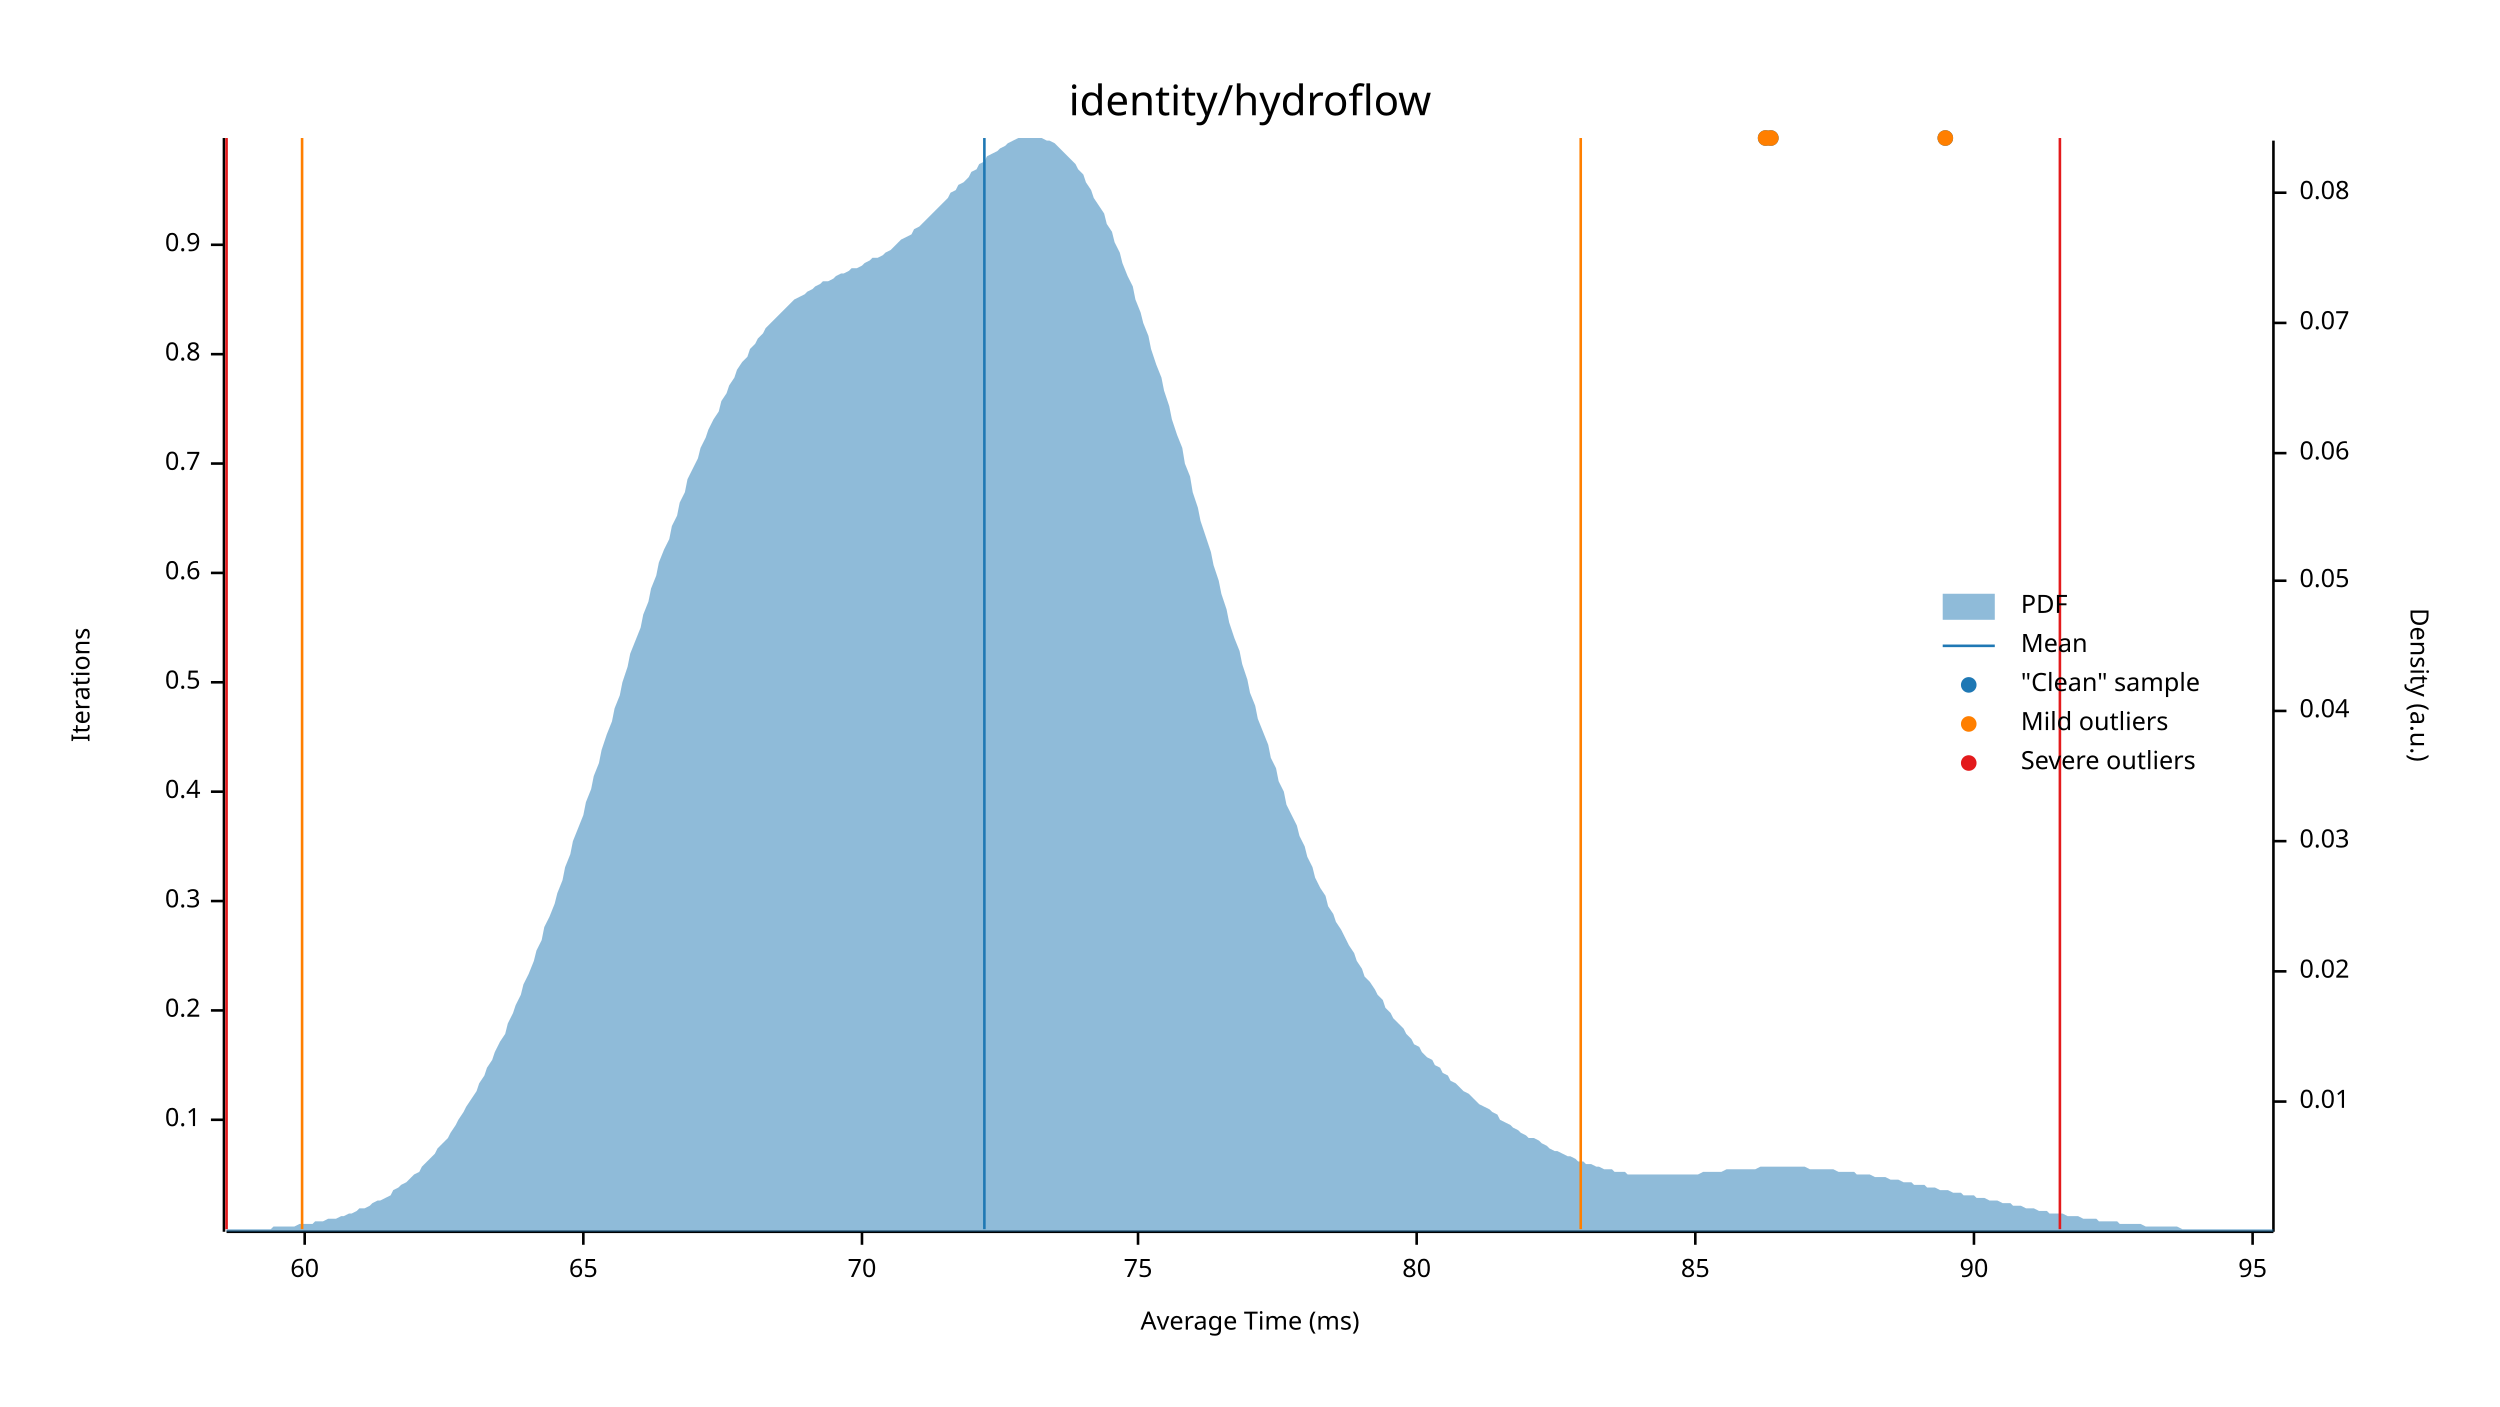
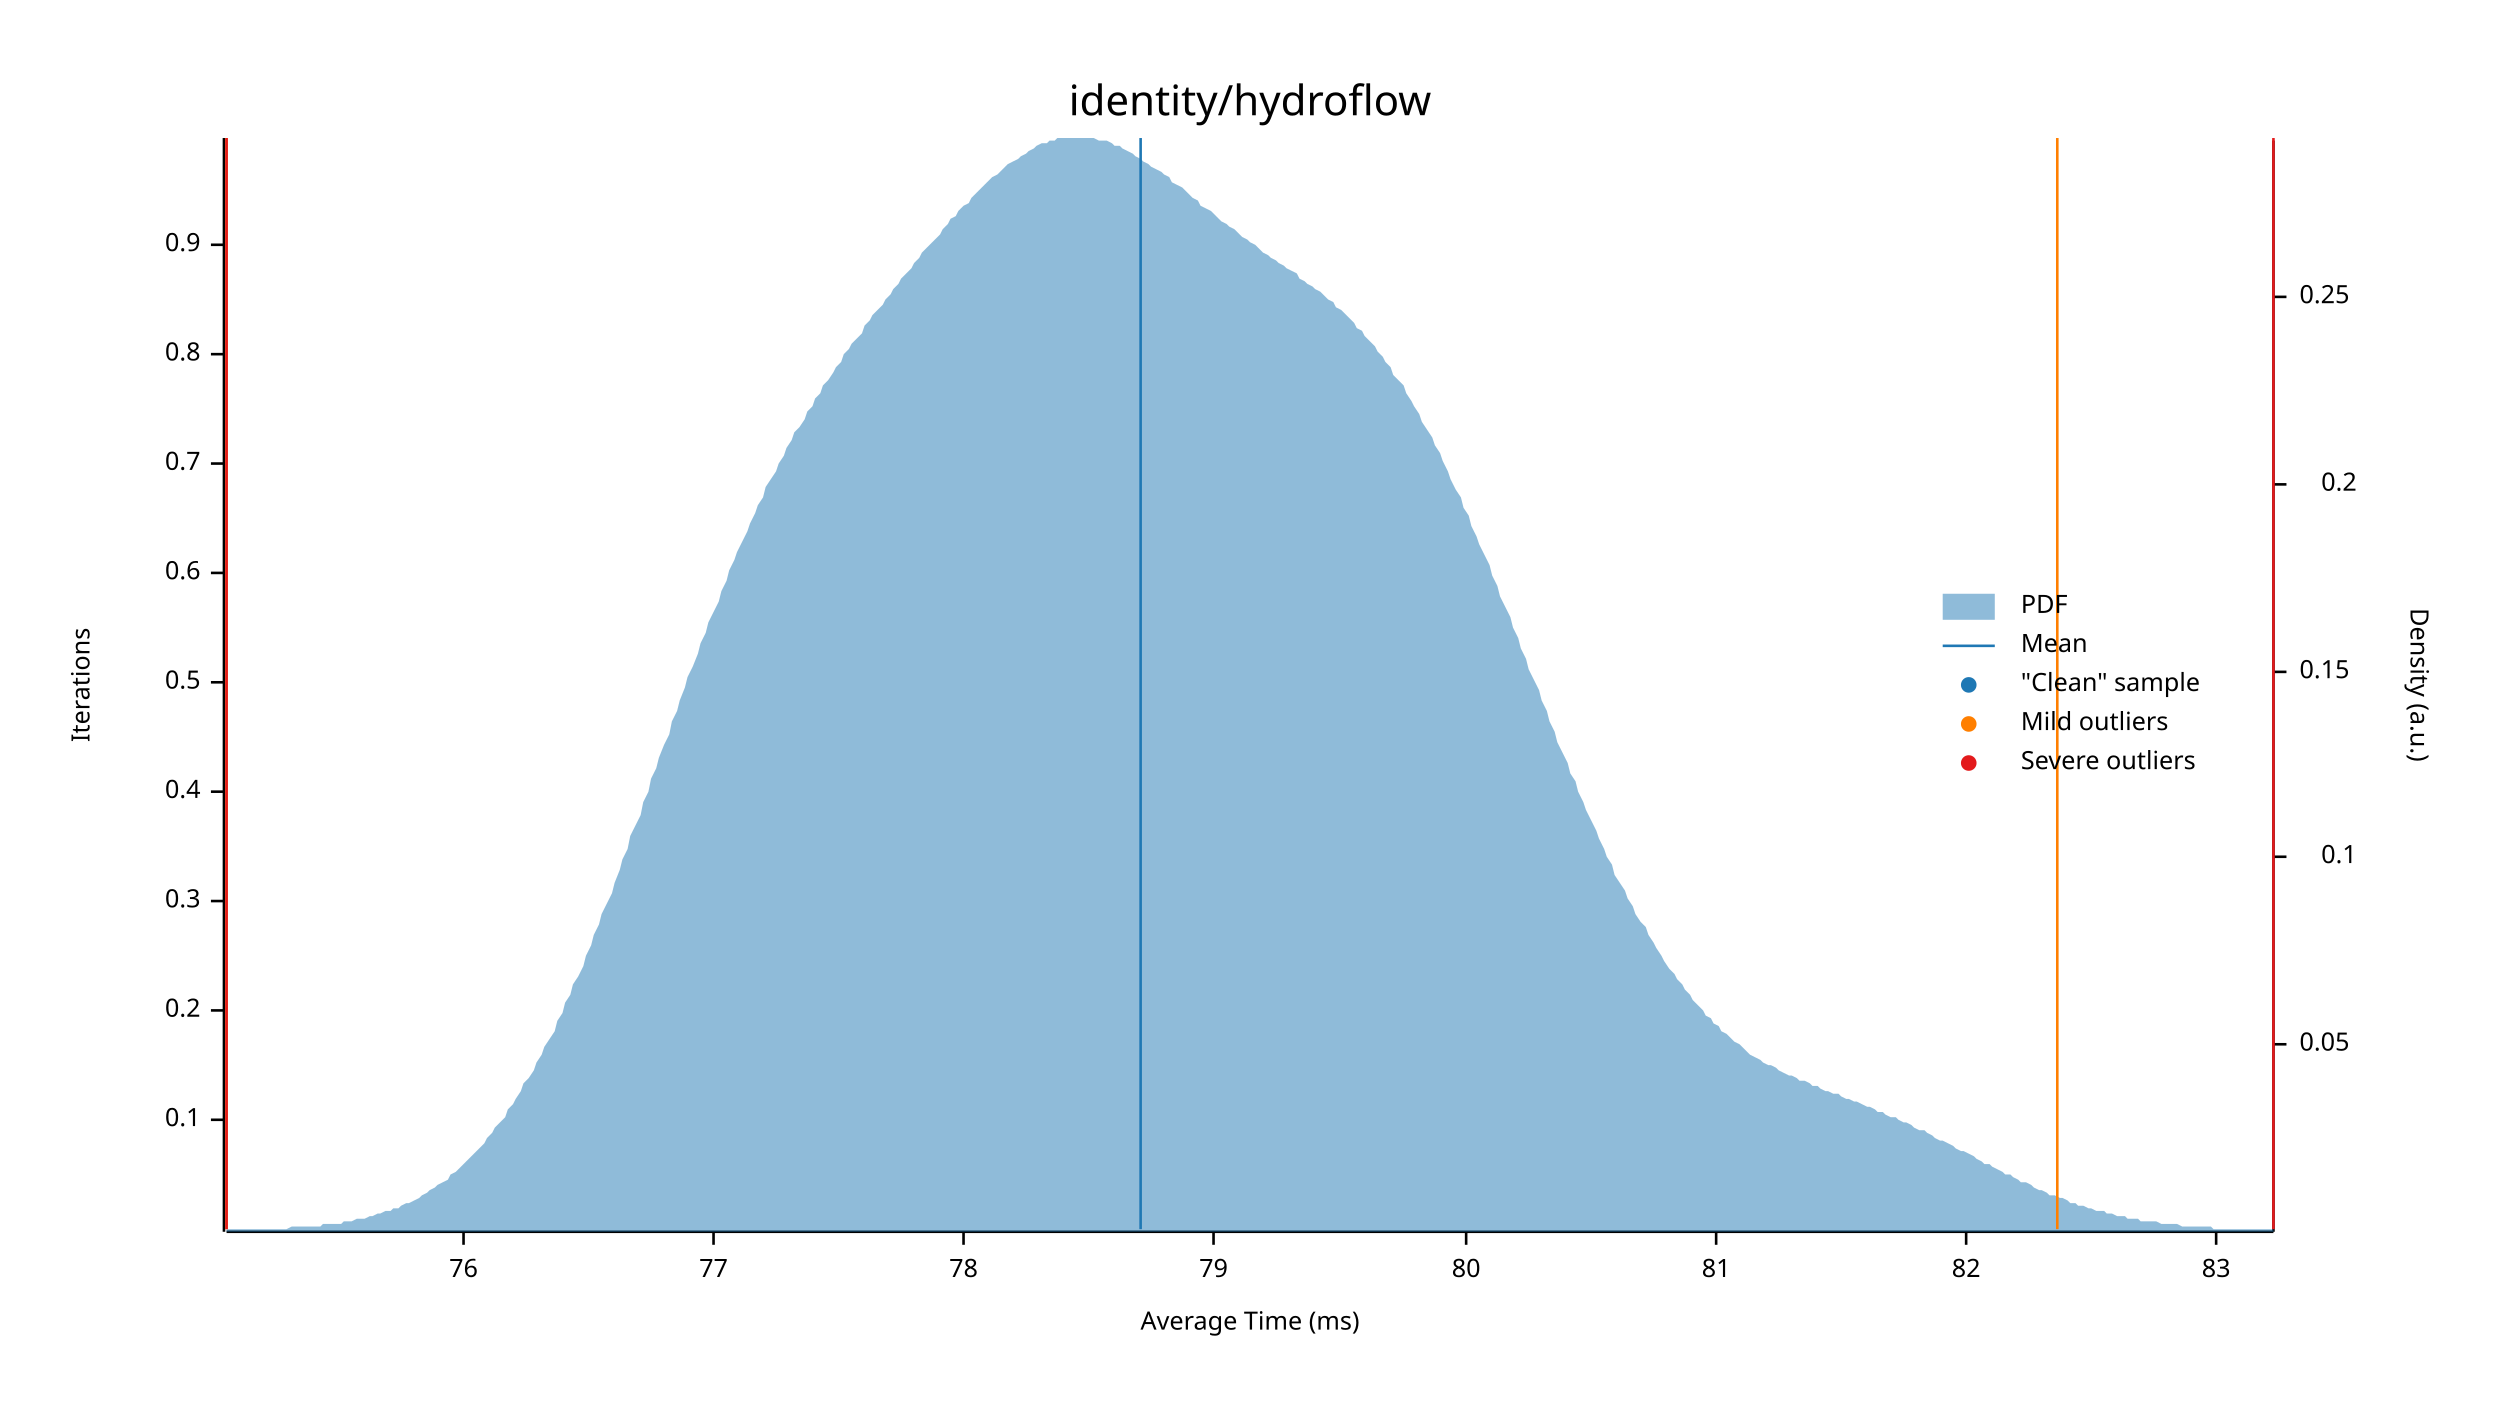
<svg xmlns="http://www.w3.org/2000/svg" width="960" height="540" viewBox="0 0 960 540">
  <text x="480" y="32" dy="0.76em" text-anchor="middle" font-family="sans-serif" font-size="16.129" opacity="1" fill="#000000">
identity/hydroflow
</text>
  <text x="27" y="263" dy="0.76em" text-anchor="middle" font-family="sans-serif" font-size="9.677" opacity="1" fill="#000000" transform="rotate(270, 27, 263)">
Iterations
</text>
  <text x="480" y="513" dy="-0.5ex" text-anchor="middle" font-family="sans-serif" font-size="9.677" opacity="1" fill="#000000">
Average Time (ms)
</text>
  <polyline fill="none" opacity="1" stroke="#000000" stroke-width="1" points="86,53 86,473 " />
  <text x="77" y="430" dy="0.5ex" text-anchor="end" font-family="sans-serif" font-size="9.677" opacity="1" fill="#000000">
0.1
</text>
  <polyline fill="none" opacity="1" stroke="#000000" stroke-width="1" points="81,430 86,430 " />
  <text x="77" y="388" dy="0.5ex" text-anchor="end" font-family="sans-serif" font-size="9.677" opacity="1" fill="#000000">
0.2
</text>
  <polyline fill="none" opacity="1" stroke="#000000" stroke-width="1" points="81,388 86,388 " />
  <text x="77" y="346" dy="0.5ex" text-anchor="end" font-family="sans-serif" font-size="9.677" opacity="1" fill="#000000">
0.3
</text>
  <polyline fill="none" opacity="1" stroke="#000000" stroke-width="1" points="81,346 86,346 " />
  <text x="77" y="304" dy="0.5ex" text-anchor="end" font-family="sans-serif" font-size="9.677" opacity="1" fill="#000000">
0.4
</text>
  <polyline fill="none" opacity="1" stroke="#000000" stroke-width="1" points="81,304 86,304 " />
  <text x="77" y="262" dy="0.5ex" text-anchor="end" font-family="sans-serif" font-size="9.677" opacity="1" fill="#000000">
0.5
</text>
  <polyline fill="none" opacity="1" stroke="#000000" stroke-width="1" points="81,262 86,262 " />
  <text x="77" y="220" dy="0.5ex" text-anchor="end" font-family="sans-serif" font-size="9.677" opacity="1" fill="#000000">
0.6
</text>
  <polyline fill="none" opacity="1" stroke="#000000" stroke-width="1" points="81,220 86,220 " />
  <text x="77" y="178" dy="0.5ex" text-anchor="end" font-family="sans-serif" font-size="9.677" opacity="1" fill="#000000">
0.7
</text>
  <polyline fill="none" opacity="1" stroke="#000000" stroke-width="1" points="81,178 86,178 " />
  <text x="77" y="136" dy="0.5ex" text-anchor="end" font-family="sans-serif" font-size="9.677" opacity="1" fill="#000000">
0.8
</text>
  <polyline fill="none" opacity="1" stroke="#000000" stroke-width="1" points="81,136 86,136 " />
  <text x="77" y="94" dy="0.5ex" text-anchor="end" font-family="sans-serif" font-size="9.677" opacity="1" fill="#000000">
0.9
</text>
  <polyline fill="none" opacity="1" stroke="#000000" stroke-width="1" points="81,94 86,94 " />
  <polyline fill="none" opacity="1" stroke="#000000" stroke-width="1" points="87,473 873,473 " />
-   <text x="117" y="483" dy="0.76em" text-anchor="middle" font-family="sans-serif" font-size="9.677" opacity="1" fill="#000000">
- 60
+   <text x="178" y="483" dy="0.76em" text-anchor="middle" font-family="sans-serif" font-size="9.677" opacity="1" fill="#000000">
+ 76
</text>
-   <polyline fill="none" opacity="1" stroke="#000000" stroke-width="1" points="117,473 117,478 " />
-   <text x="224" y="483" dy="0.76em" text-anchor="middle" font-family="sans-serif" font-size="9.677" opacity="1" fill="#000000">
- 65
+   <polyline fill="none" opacity="1" stroke="#000000" stroke-width="1" points="178,473 178,478 " />
+   <text x="274" y="483" dy="0.76em" text-anchor="middle" font-family="sans-serif" font-size="9.677" opacity="1" fill="#000000">
+ 77
</text>
-   <polyline fill="none" opacity="1" stroke="#000000" stroke-width="1" points="224,473 224,478 " />
-   <text x="331" y="483" dy="0.76em" text-anchor="middle" font-family="sans-serif" font-size="9.677" opacity="1" fill="#000000">
- 70
+   <polyline fill="none" opacity="1" stroke="#000000" stroke-width="1" points="274,473 274,478 " />
+   <text x="370" y="483" dy="0.76em" text-anchor="middle" font-family="sans-serif" font-size="9.677" opacity="1" fill="#000000">
+ 78
</text>
-   <polyline fill="none" opacity="1" stroke="#000000" stroke-width="1" points="331,473 331,478 " />
-   <text x="437" y="483" dy="0.76em" text-anchor="middle" font-family="sans-serif" font-size="9.677" opacity="1" fill="#000000">
- 75
+   <polyline fill="none" opacity="1" stroke="#000000" stroke-width="1" points="370,473 370,478 " />
+   <text x="466" y="483" dy="0.76em" text-anchor="middle" font-family="sans-serif" font-size="9.677" opacity="1" fill="#000000">
+ 79
</text>
-   <polyline fill="none" opacity="1" stroke="#000000" stroke-width="1" points="437,473 437,478 " />
-   <text x="544" y="483" dy="0.76em" text-anchor="middle" font-family="sans-serif" font-size="9.677" opacity="1" fill="#000000">
+   <polyline fill="none" opacity="1" stroke="#000000" stroke-width="1" points="466,473 466,478 " />
+   <text x="563" y="483" dy="0.76em" text-anchor="middle" font-family="sans-serif" font-size="9.677" opacity="1" fill="#000000">
80
</text>
-   <polyline fill="none" opacity="1" stroke="#000000" stroke-width="1" points="544,473 544,478 " />
-   <text x="651" y="483" dy="0.76em" text-anchor="middle" font-family="sans-serif" font-size="9.677" opacity="1" fill="#000000">
- 85
+   <polyline fill="none" opacity="1" stroke="#000000" stroke-width="1" points="563,473 563,478 " />
+   <text x="659" y="483" dy="0.76em" text-anchor="middle" font-family="sans-serif" font-size="9.677" opacity="1" fill="#000000">
+ 81
</text>
-   <polyline fill="none" opacity="1" stroke="#000000" stroke-width="1" points="651,473 651,478 " />
-   <text x="758" y="483" dy="0.76em" text-anchor="middle" font-family="sans-serif" font-size="9.677" opacity="1" fill="#000000">
- 90
+   <polyline fill="none" opacity="1" stroke="#000000" stroke-width="1" points="659,473 659,478 " />
+   <text x="755" y="483" dy="0.76em" text-anchor="middle" font-family="sans-serif" font-size="9.677" opacity="1" fill="#000000">
+ 82
</text>
-   <polyline fill="none" opacity="1" stroke="#000000" stroke-width="1" points="758,473 758,478 " />
-   <text x="865" y="483" dy="0.76em" text-anchor="middle" font-family="sans-serif" font-size="9.677" opacity="1" fill="#000000">
- 95
+   <polyline fill="none" opacity="1" stroke="#000000" stroke-width="1" points="755,473 755,478 " />
+   <text x="851" y="483" dy="0.76em" text-anchor="middle" font-family="sans-serif" font-size="9.677" opacity="1" fill="#000000">
+ 83
</text>
-   <polyline fill="none" opacity="1" stroke="#000000" stroke-width="1" points="865,473 865,478 " />
+   <polyline fill="none" opacity="1" stroke="#000000" stroke-width="1" points="851,473 851,478 " />
  <text x="933" y="263" dy="0.76em" text-anchor="middle" font-family="sans-serif" font-size="9.677" opacity="1" fill="#000000" transform="rotate(90, 933, 263)">
Density (a.u.)
</text>
  <polyline fill="none" opacity="1" stroke="#000000" stroke-width="1" points="873,54 873,473 " />
-   <text x="883" y="423" dy="0.5ex" text-anchor="start" font-family="sans-serif" font-size="9.677" opacity="1" fill="#000000">
- 0.01
- </text>
-   <polyline fill="none" opacity="1" stroke="#000000" stroke-width="1" points="873,423 878,423 " />
-   <text x="883" y="373" dy="0.5ex" text-anchor="start" font-family="sans-serif" font-size="9.677" opacity="1" fill="#000000">
- 0.02
- </text>
-   <polyline fill="none" opacity="1" stroke="#000000" stroke-width="1" points="873,373 878,373 " />
-   <text x="883" y="323" dy="0.5ex" text-anchor="start" font-family="sans-serif" font-size="9.677" opacity="1" fill="#000000">
- 0.03
- </text>
-   <polyline fill="none" opacity="1" stroke="#000000" stroke-width="1" points="873,323 878,323 " />
-   <text x="883" y="273" dy="0.5ex" text-anchor="start" font-family="sans-serif" font-size="9.677" opacity="1" fill="#000000">
- 0.04
- </text>
-   <polyline fill="none" opacity="1" stroke="#000000" stroke-width="1" points="873,273 878,273 " />
-   <text x="883" y="223" dy="0.5ex" text-anchor="start" font-family="sans-serif" font-size="9.677" opacity="1" fill="#000000">
+   <text x="883" y="401" dy="0.5ex" text-anchor="start" font-family="sans-serif" font-size="9.677" opacity="1" fill="#000000">
0.05
</text>
-   <polyline fill="none" opacity="1" stroke="#000000" stroke-width="1" points="873,223 878,223 " />
-   <text x="883" y="174" dy="0.5ex" text-anchor="start" font-family="sans-serif" font-size="9.677" opacity="1" fill="#000000">
- 0.06
+   <polyline fill="none" opacity="1" stroke="#000000" stroke-width="1" points="873,401 878,401 " />
+   <text x="905" y="329" dy="0.5ex" text-anchor="end" font-family="sans-serif" font-size="9.677" opacity="1" fill="#000000">
+ 0.1
</text>
-   <polyline fill="none" opacity="1" stroke="#000000" stroke-width="1" points="873,174 878,174 " />
-   <text x="883" y="124" dy="0.5ex" text-anchor="start" font-family="sans-serif" font-size="9.677" opacity="1" fill="#000000">
- 0.07
+   <polyline fill="none" opacity="1" stroke="#000000" stroke-width="1" points="873,329 878,329 " />
+   <text x="883" y="258" dy="0.5ex" text-anchor="start" font-family="sans-serif" font-size="9.677" opacity="1" fill="#000000">
+ 0.15
</text>
-   <polyline fill="none" opacity="1" stroke="#000000" stroke-width="1" points="873,124 878,124 " />
-   <text x="883" y="74" dy="0.5ex" text-anchor="start" font-family="sans-serif" font-size="9.677" opacity="1" fill="#000000">
- 0.08
+   <polyline fill="none" opacity="1" stroke="#000000" stroke-width="1" points="873,258 878,258 " />
+   <text x="905" y="186" dy="0.5ex" text-anchor="end" font-family="sans-serif" font-size="9.677" opacity="1" fill="#000000">
+ 0.2
</text>
-   <polyline fill="none" opacity="1" stroke="#000000" stroke-width="1" points="873,74 878,74 " />
-   <polygon opacity="0.5" fill="#1F78B4" points="87,472 88,472 90,472 91,472 93,472 94,472 96,472 98,472 99,472 101,472 102,472 104,472 105,471 107,471 109,471 110,471 112,471 113,471 115,470 116,470 118,470 120,470 121,469 123,469 124,469 126,468 127,468 129,468 131,467 132,467 134,466 135,466 137,465 138,464 140,464 142,463 143,462 145,461 146,461 148,460 150,459 151,457 153,456 154,455 156,454 157,453 159,451 161,450 162,448 164,446 165,445 167,443 168,441 170,439 172,437 173,435 175,432 176,430 178,427 179,425 181,422 183,419 184,416 186,413 187,410 189,407 190,404 192,400 194,397 195,393 197,389 198,386 200,382 201,378 203,374 205,369 206,365 208,361 209,356 211,352 213,347 214,343 216,338 217,333 219,328 220,323 222,318 224,313 225,308 227,303 228,298 230,293 231,288 233,282 235,277 236,272 238,267 239,262 241,256 242,251 244,246 246,241 247,236 249,231 250,226 252,221 253,216 255,211 257,207 258,202 260,198 261,193 263,189 264,184 266,180 268,176 269,172 271,168 272,165 274,161 276,158 277,154 279,151 280,148 282,145 283,142 285,139 287,137 288,134 290,132 291,130 293,128 294,126 296,124 298,122 299,121 301,119 302,118 304,116 305,115 307,114 309,113 310,112 312,111 313,110 315,109 316,108 318,108 320,107 321,106 323,105 324,105 326,104 327,103 329,103 331,102 332,101 334,100 335,99 337,99 339,98 340,97 342,96 343,95 345,93 346,92 348,91 350,90 351,88 353,87 354,86 356,84 357,83 359,81 361,79 362,78 364,76 365,74 367,73 368,71 370,70 372,68 373,66 375,65 376,63 378,62 379,60 381,59 383,58 384,57 386,56 387,55 389,54 391,53 392,53 394,53 395,53 397,53 398,53 400,53 402,54 403,54 405,55 406,56 408,58 409,59 411,61 413,63 414,65 416,67 417,70 419,73 420,76 422,79 424,82 425,86 427,89 428,93 430,97 431,101 433,106 435,110 436,115 438,120 439,124 441,129 442,134 444,140 446,145 447,150 449,156 450,161 452,167 454,172 455,178 457,183 458,189 460,195 461,200 463,206 465,212 466,217 468,223 469,228 471,234 472,239 474,245 476,250 477,255 479,261 480,266 482,271 483,276 485,281 487,286 488,291 490,295 491,300 493,304 494,309 496,313 498,317 499,321 501,325 502,329 504,333 505,337 507,341 509,344 510,348 512,351 513,354 515,357 517,361 518,363 520,366 521,369 523,372 524,375 526,377 528,380 529,382 531,384 532,387 534,389 535,391 537,393 539,395 540,397 542,399 543,401 545,402 546,404 548,406 550,407 551,409 553,410 554,412 556,413 557,415 559,416 561,418 562,419 564,420 565,421 567,423 568,424 570,425 572,426 573,427 575,428 576,430 578,431 580,432 581,433 583,434 584,435 586,436 587,437 589,437 591,438 592,439 594,440 595,441 597,442 598,442 600,443 602,444 603,444 605,445 606,446 608,446 609,447 611,447 613,448 614,448 616,449 617,449 619,449 620,450 622,450 624,450 625,451 627,451 628,451 630,451 632,451 633,451 635,451 636,451 638,451 639,451 641,451 643,451 644,451 646,451 647,451 649,451 650,451 652,451 654,450 655,450 657,450 658,450 660,450 661,450 663,449 665,449 666,449 668,449 669,449 671,449 672,449 674,449 676,448 677,448 679,448 680,448 682,448 683,448 685,448 687,448 688,448 690,448 691,448 693,448 695,449 696,449 698,449 699,449 701,449 702,449 704,449 706,450 707,450 709,450 710,450 712,450 713,451 715,451 717,451 718,451 720,452 721,452 723,452 724,452 726,453 728,453 729,453 731,454 732,454 734,454 735,455 737,455 739,455 740,456 742,456 743,456 745,457 746,457 748,457 750,458 751,458 753,458 754,459 756,459 758,459 759,460 761,460 762,460 764,461 765,461 767,461 769,462 770,462 772,462 773,463 775,463 776,463 778,464 780,464 781,464 783,465 784,465 786,465 787,466 789,466 791,466 792,466 794,467 795,467 797,467 798,467 800,468 802,468 803,468 805,468 806,469 808,469 809,469 811,469 813,469 814,470 816,470 817,470 819,470 821,470 822,470 824,471 825,471 827,471 828,471 830,471 832,471 833,471 835,471 836,471 838,472 839,472 841,472 843,472 844,472 846,472 847,472 849,472 850,472 852,472 854,472 855,472 857,472 858,472 860,472 861,472 863,472 865,472 866,472 868,472 869,472 871,472 873,472 873,473 87,473 " />
-   <polyline fill="none" opacity="1" stroke="#1F78B4" stroke-width="1" points="378,472 378,53 " />
-   <polyline fill="none" opacity="1" stroke="#FF7F00" stroke-width="1" points="116,472 116,53 " />
-   <polyline fill="none" opacity="1" stroke="#FF7F00" stroke-width="1" points="607,472 607,53 " />
+   <polyline fill="none" opacity="1" stroke="#000000" stroke-width="1" points="873,186 878,186 " />
+   <text x="883" y="114" dy="0.5ex" text-anchor="start" font-family="sans-serif" font-size="9.677" opacity="1" fill="#000000">
+ 0.25
+ </text>
+   <polyline fill="none" opacity="1" stroke="#000000" stroke-width="1" points="873,114 878,114 " />
+   <polygon opacity="0.5" fill="#1F78B4" points="87,472 88,472 90,472 91,472 93,472 94,472 96,472 98,472 99,472 101,472 102,472 104,472 105,472 107,472 109,472 110,472 112,471 113,471 115,471 116,471 118,471 120,471 121,471 123,471 124,470 126,470 127,470 129,470 131,470 132,469 134,469 135,469 137,468 138,468 140,468 142,467 143,467 145,466 146,466 148,465 150,465 151,464 153,464 154,463 156,462 157,462 159,461 161,460 162,459 164,458 165,457 167,456 168,455 170,454 172,453 173,451 175,450 176,449 178,447 179,446 181,444 183,442 184,441 186,439 187,437 189,435 190,433 192,431 194,429 195,426 197,424 198,422 200,419 201,416 203,414 205,411 206,408 208,405 209,402 211,399 213,396 214,392 216,389 217,385 219,382 220,378 222,375 224,371 225,367 227,363 228,359 230,355 231,351 233,347 235,343 236,339 238,334 239,330 241,326 242,321 244,317 246,313 247,308 249,304 250,299 252,295 253,291 255,286 257,282 258,277 260,273 261,269 263,264 264,260 266,256 268,251 269,247 271,243 272,239 274,235 276,231 277,227 279,223 280,219 282,215 283,212 285,208 287,204 288,201 290,197 291,194 293,191 294,187 296,184 298,181 299,178 301,175 302,172 304,169 305,166 307,164 309,161 310,158 312,156 313,153 315,151 316,148 318,146 320,143 321,141 323,139 324,136 326,134 327,132 329,130 331,128 332,125 334,123 335,121 337,119 339,117 340,115 342,113 343,111 345,109 346,107 348,105 350,103 351,101 353,99 354,97 356,95 357,94 359,92 361,90 362,88 364,86 365,84 367,83 368,81 370,79 372,78 373,76 375,74 376,73 378,71 379,70 381,68 383,67 384,66 386,64 387,63 389,62 391,61 392,60 394,59 395,58 397,57 398,56 400,55 402,55 403,54 405,54 406,53 408,53 409,53 411,53 413,53 414,53 416,53 417,53 419,53 420,53 422,54 424,54 425,54 427,55 428,56 430,56 431,57 433,58 435,59 436,60 438,61 439,62 441,63 442,64 444,65 446,66 447,67 449,68 450,70 452,71 454,72 455,73 457,75 458,76 460,77 461,79 463,80 465,81 466,82 468,84 469,85 471,86 472,87 474,88 476,90 477,91 479,92 480,93 482,94 483,95 485,97 487,98 488,99 490,100 491,101 493,102 494,103 496,104 498,105 499,107 501,108 502,109 504,110 505,111 507,112 509,114 510,115 512,116 513,118 515,119 517,121 518,122 520,124 521,126 523,127 524,129 526,131 528,133 529,135 531,137 532,139 534,141 535,144 537,146 539,148 540,151 542,154 543,156 545,159 546,162 548,165 550,168 551,171 553,174 554,177 556,181 557,184 559,188 561,191 562,195 564,198 565,202 567,206 568,209 570,213 572,217 573,221 575,225 576,229 578,233 580,237 581,241 583,245 584,249 586,253 587,257 589,261 591,265 592,269 594,273 595,277 597,281 598,285 600,289 602,293 603,297 605,300 606,304 608,308 609,311 611,315 613,319 614,322 616,326 617,329 619,332 620,336 622,339 624,342 625,345 627,348 628,351 630,354 632,356 633,359 635,362 636,364 638,367 639,369 641,372 643,374 644,376 646,378 647,380 649,382 650,384 652,386 654,388 655,390 657,391 658,393 660,394 661,396 663,397 665,399 666,400 668,401 669,402 671,404 672,405 674,406 676,407 677,408 679,409 680,409 682,410 683,411 685,412 687,413 688,413 690,414 691,415 693,415 695,416 696,417 698,417 699,418 701,419 702,419 704,420 706,420 707,421 709,422 710,422 712,423 713,423 715,424 717,425 718,425 720,426 721,427 723,427 724,428 726,429 728,429 729,430 731,431 732,431 734,432 735,433 737,434 739,434 740,435 742,436 743,437 745,438 746,438 748,439 750,440 751,441 753,442 754,442 756,443 758,444 759,445 761,446 762,447 764,447 765,448 767,449 769,450 770,451 772,451 773,452 775,453 776,454 778,454 780,455 781,456 783,457 784,457 786,458 787,459 789,459 791,460 792,460 794,461 795,462 797,462 798,463 800,463 802,464 803,464 805,465 806,465 808,465 809,466 811,466 813,467 814,467 816,467 817,468 819,468 821,468 822,469 824,469 825,469 827,469 828,469 830,470 832,470 833,470 835,470 836,470 838,471 839,471 841,471 843,471 844,471 846,471 847,471 849,471 850,472 852,472 854,472 855,472 857,472 858,472 860,472 861,472 863,472 865,472 866,472 868,472 869,472 871,472 873,472 873,473 87,473 " />
+   <polyline fill="none" opacity="1" stroke="#1F78B4" stroke-width="1" points="438,472 438,53 " />
+   <polyline fill="none" opacity="1" stroke="#FF7F00" stroke-width="1" points="87,472 87,53 " />
+   <polyline fill="none" opacity="1" stroke="#FF7F00" stroke-width="1" points="790,472 790,53 " />
  <polyline fill="none" opacity="1" stroke="#E31A1C" stroke-width="1" points="87,472 87,53 " />
-   <polyline fill="none" opacity="1" stroke="#E31A1C" stroke-width="1" points="791,472 791,53 " />
-   <circle cx="747" cy="53" r="3" opacity="1" fill="#1F78B4" stroke="none" stroke-width="1" />
-   <circle cx="680" cy="53" r="3" opacity="1" fill="#1F78B4" stroke="none" stroke-width="1" />
-   <circle cx="678" cy="53" r="3" opacity="1" fill="#1F78B4" stroke="none" stroke-width="1" />
-   <circle cx="747" cy="53" r="3" opacity="1" fill="#FF7F00" stroke="none" stroke-width="1" />
-   <circle cx="680" cy="53" r="3" opacity="1" fill="#FF7F00" stroke="none" stroke-width="1" />
-   <circle cx="678" cy="53" r="3" opacity="1" fill="#FF7F00" stroke="none" stroke-width="1" />
+   <polyline fill="none" opacity="1" stroke="#E31A1C" stroke-width="1" points="873,472 873,53 " />
  <text x="776" y="228" dy="0.76em" text-anchor="start" font-family="sans-serif" font-size="9.677" opacity="1" fill="#000000">
PDF
</text>
  <text x="776" y="243" dy="0.76em" text-anchor="start" font-family="sans-serif" font-size="9.677" opacity="1" fill="#000000">
Mean
</text>
  <text x="776" y="258" dy="0.76em" text-anchor="start" font-family="sans-serif" font-size="9.677" opacity="1" fill="#000000">
"Clean" sample
</text>
  <text x="776" y="273" dy="0.76em" text-anchor="start" font-family="sans-serif" font-size="9.677" opacity="1" fill="#000000">
Mild outliers
</text>
  <text x="776" y="288" dy="0.76em" text-anchor="start" font-family="sans-serif" font-size="9.677" opacity="1" fill="#000000">
Severe outliers
</text>
  <rect x="746" y="228" width="20" height="10" opacity="0.5" fill="#1F78B4" stroke="none" />
  <polyline fill="none" opacity="1" stroke="#1F78B4" stroke-width="1" points="746,248 766,248 " />
  <circle cx="756" cy="263" r="3" opacity="1" fill="#1F78B4" stroke="none" stroke-width="1" />
  <circle cx="756" cy="278" r="3" opacity="1" fill="#FF7F00" stroke="none" stroke-width="1" />
  <circle cx="756" cy="293" r="3" opacity="1" fill="#E31A1C" stroke="none" stroke-width="1" />
</svg>
